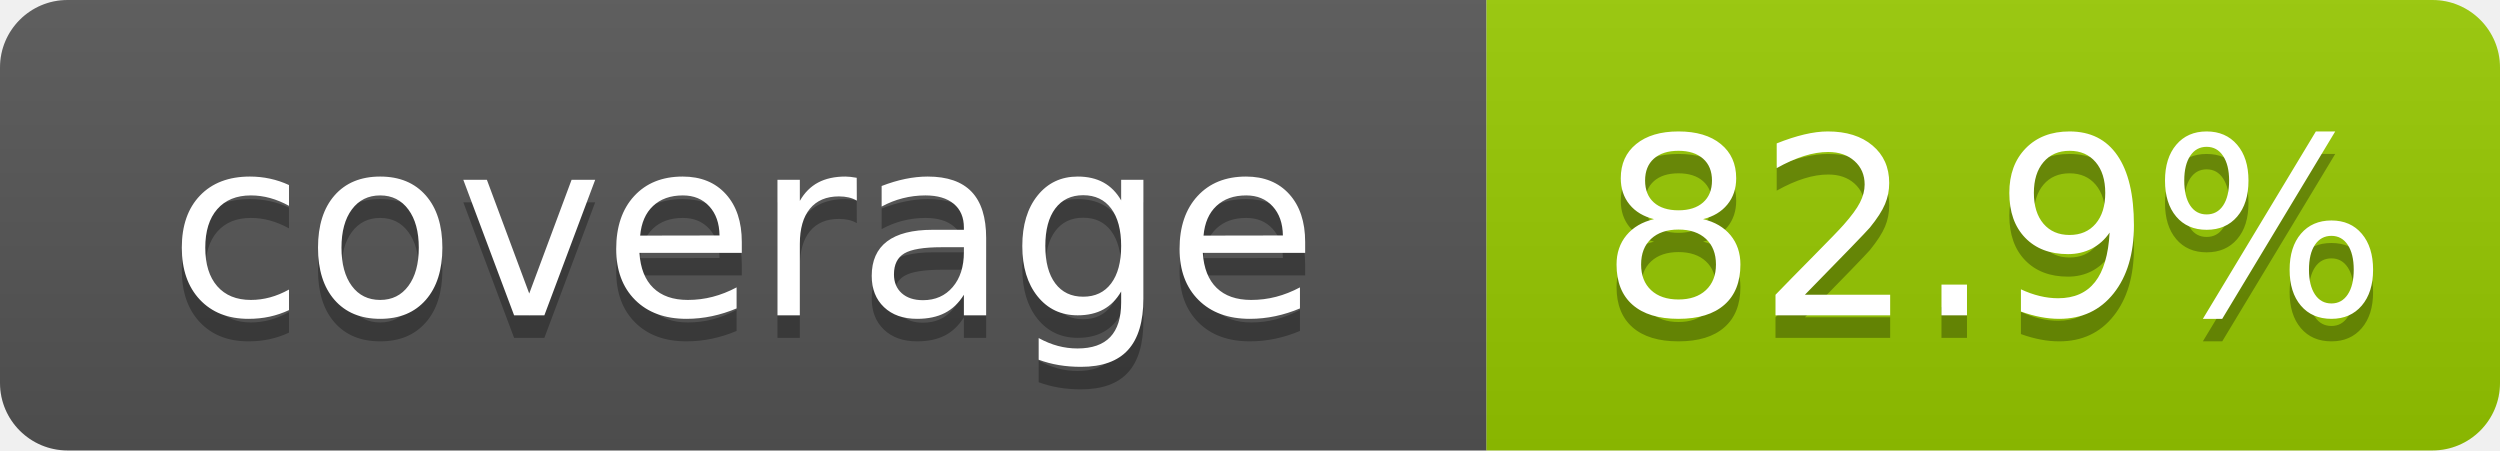
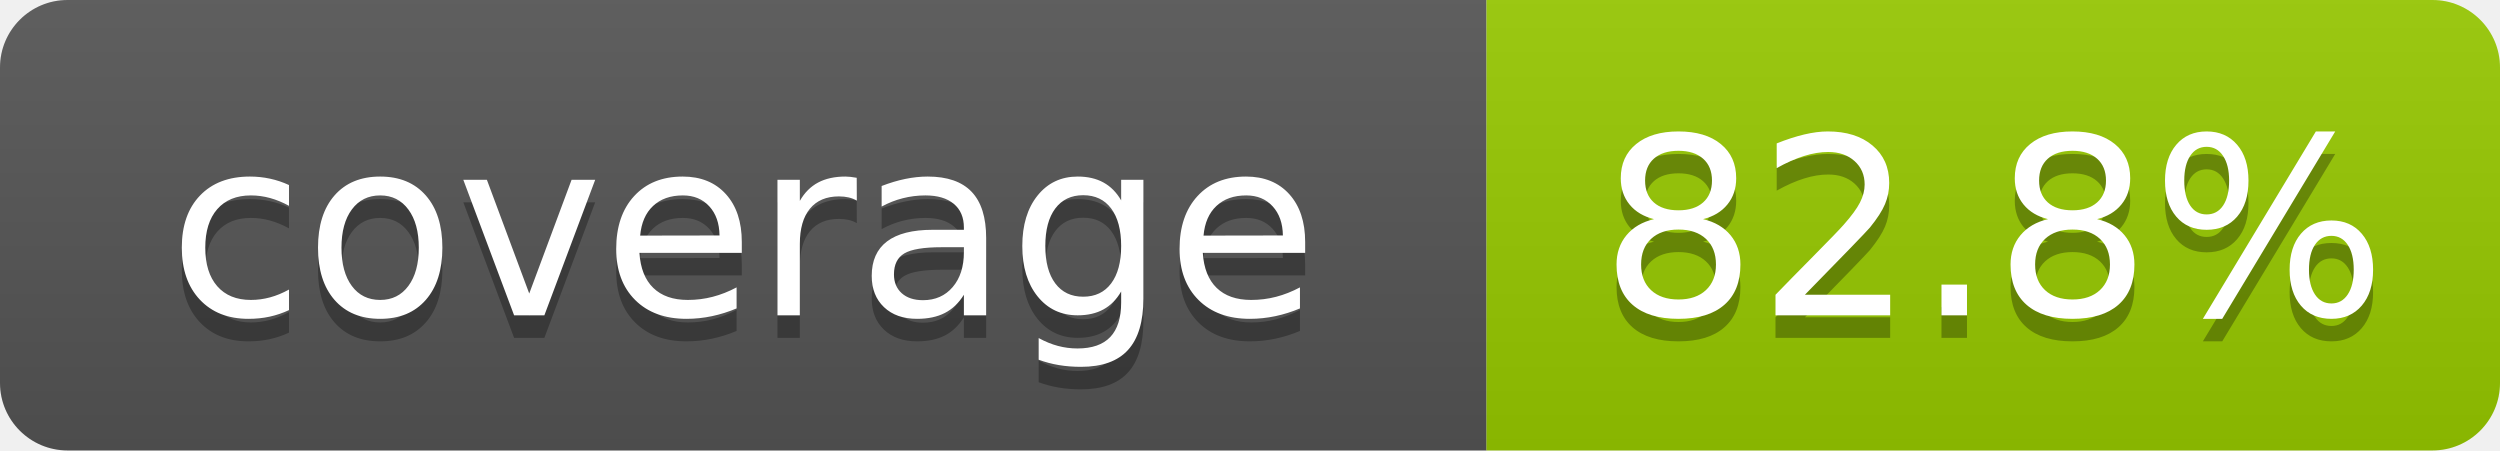
- <svg xmlns="http://www.w3.org/2000/svg" width="111" height="20" role="img" aria-label="coverage: 82.9%">
+ <svg xmlns="http://www.w3.org/2000/svg" width="111" height="20" role="img" aria-label="coverage: 82.8%">
  <linearGradient id="s" x2="0" y2="100%">
    <stop offset="0" stop-color="#bbb" stop-opacity=".1" />
    <stop offset="1" stop-opacity=".1" />
  </linearGradient>
  <clipPath id="r">
    <rect width="111" height="20" rx="3" fill="#fff" />
  </clipPath>
  <g clip-path="url(#r)">
    <rect width="66" height="20" fill="#555" />
    <rect x="66" width="45" height="20" fill="#97ca00" />
    <rect width="111" height="20" fill="url(#s)" />
  </g>
  <g fill="#fff" text-anchor="middle" font-family="Verdana,Geneva,DejaVu Sans,sans-serif" text-rendering="geometricPrecision" font-size="110">
    <text x="330" y="150" fill="#010101" fill-opacity=".3" transform="scale(.1)" textLength="560">coverage</text>
    <text x="330" y="140" transform="scale(.1)" textLength="560">coverage</text>
-     <text x="885" y="150" fill="#010101" fill-opacity=".3" transform="scale(.1)" textLength="350">82.9%</text>
-     <text x="885" y="140" transform="scale(.1)" textLength="350">82.9%</text>
+     <text x="885" y="150" fill="#010101" fill-opacity=".3" transform="scale(.1)" textLength="350">82.8%</text>
+     <text x="885" y="140" transform="scale(.1)" textLength="350">82.8%</text>
  </g>
</svg>
